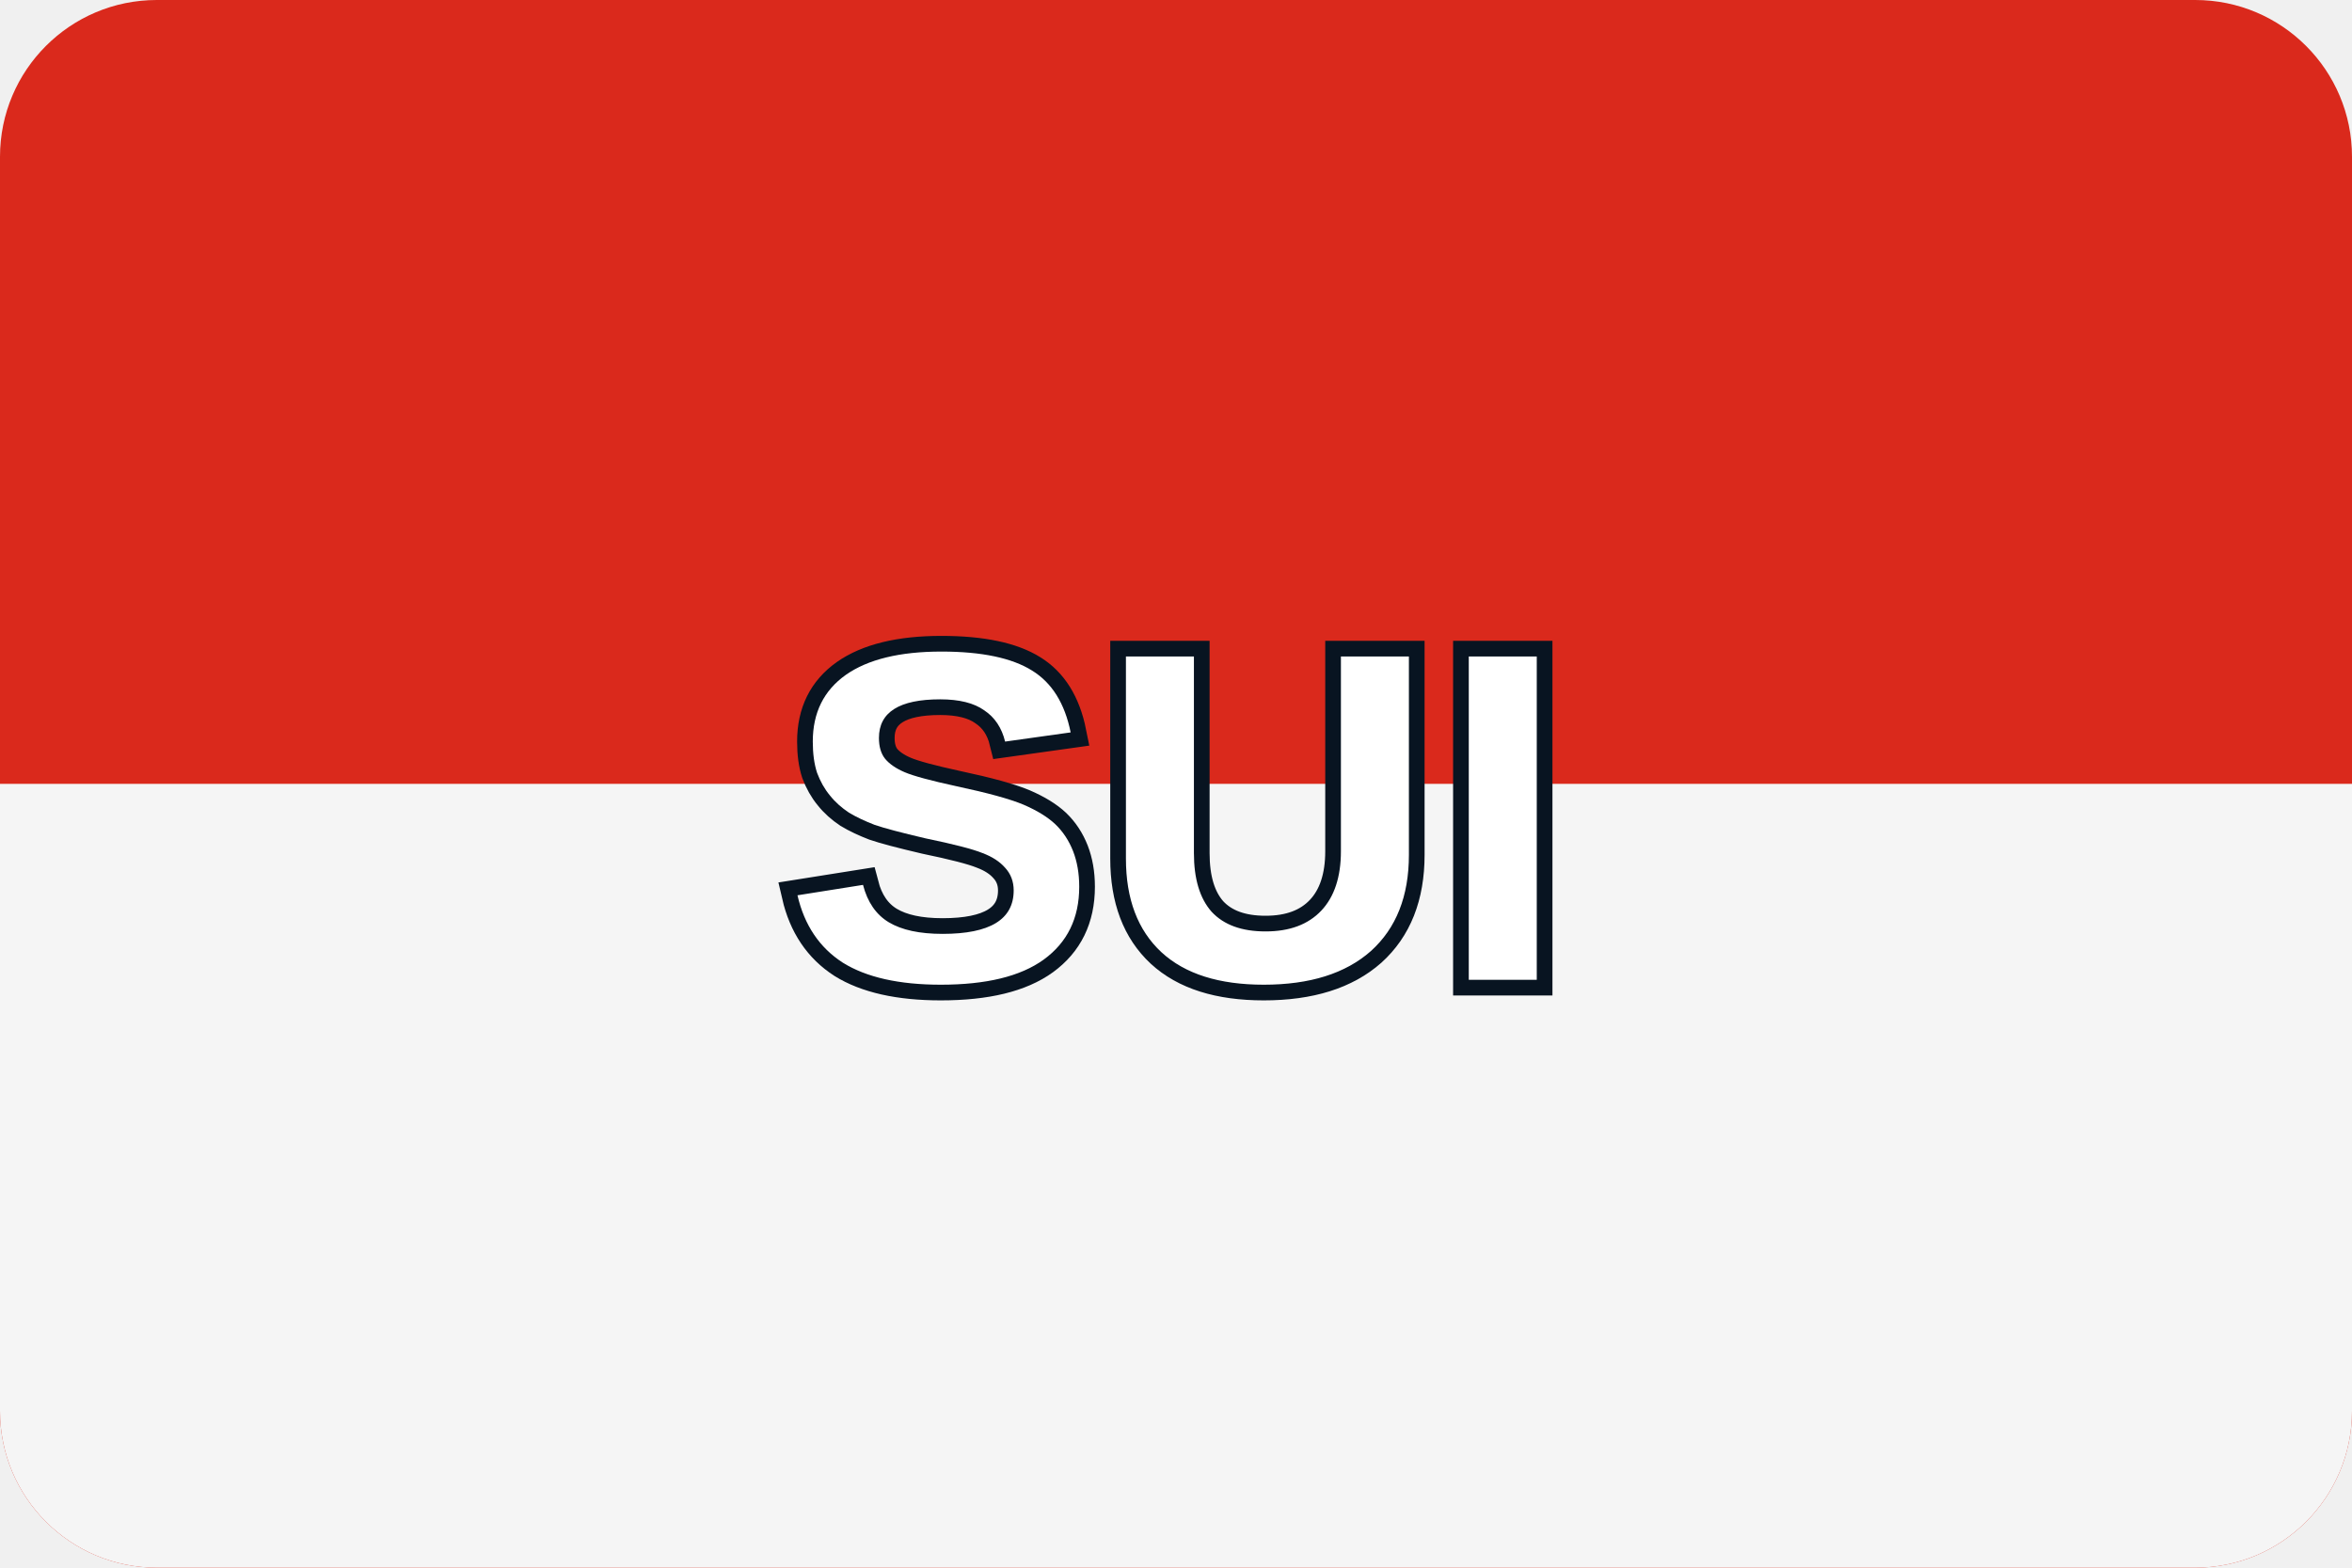
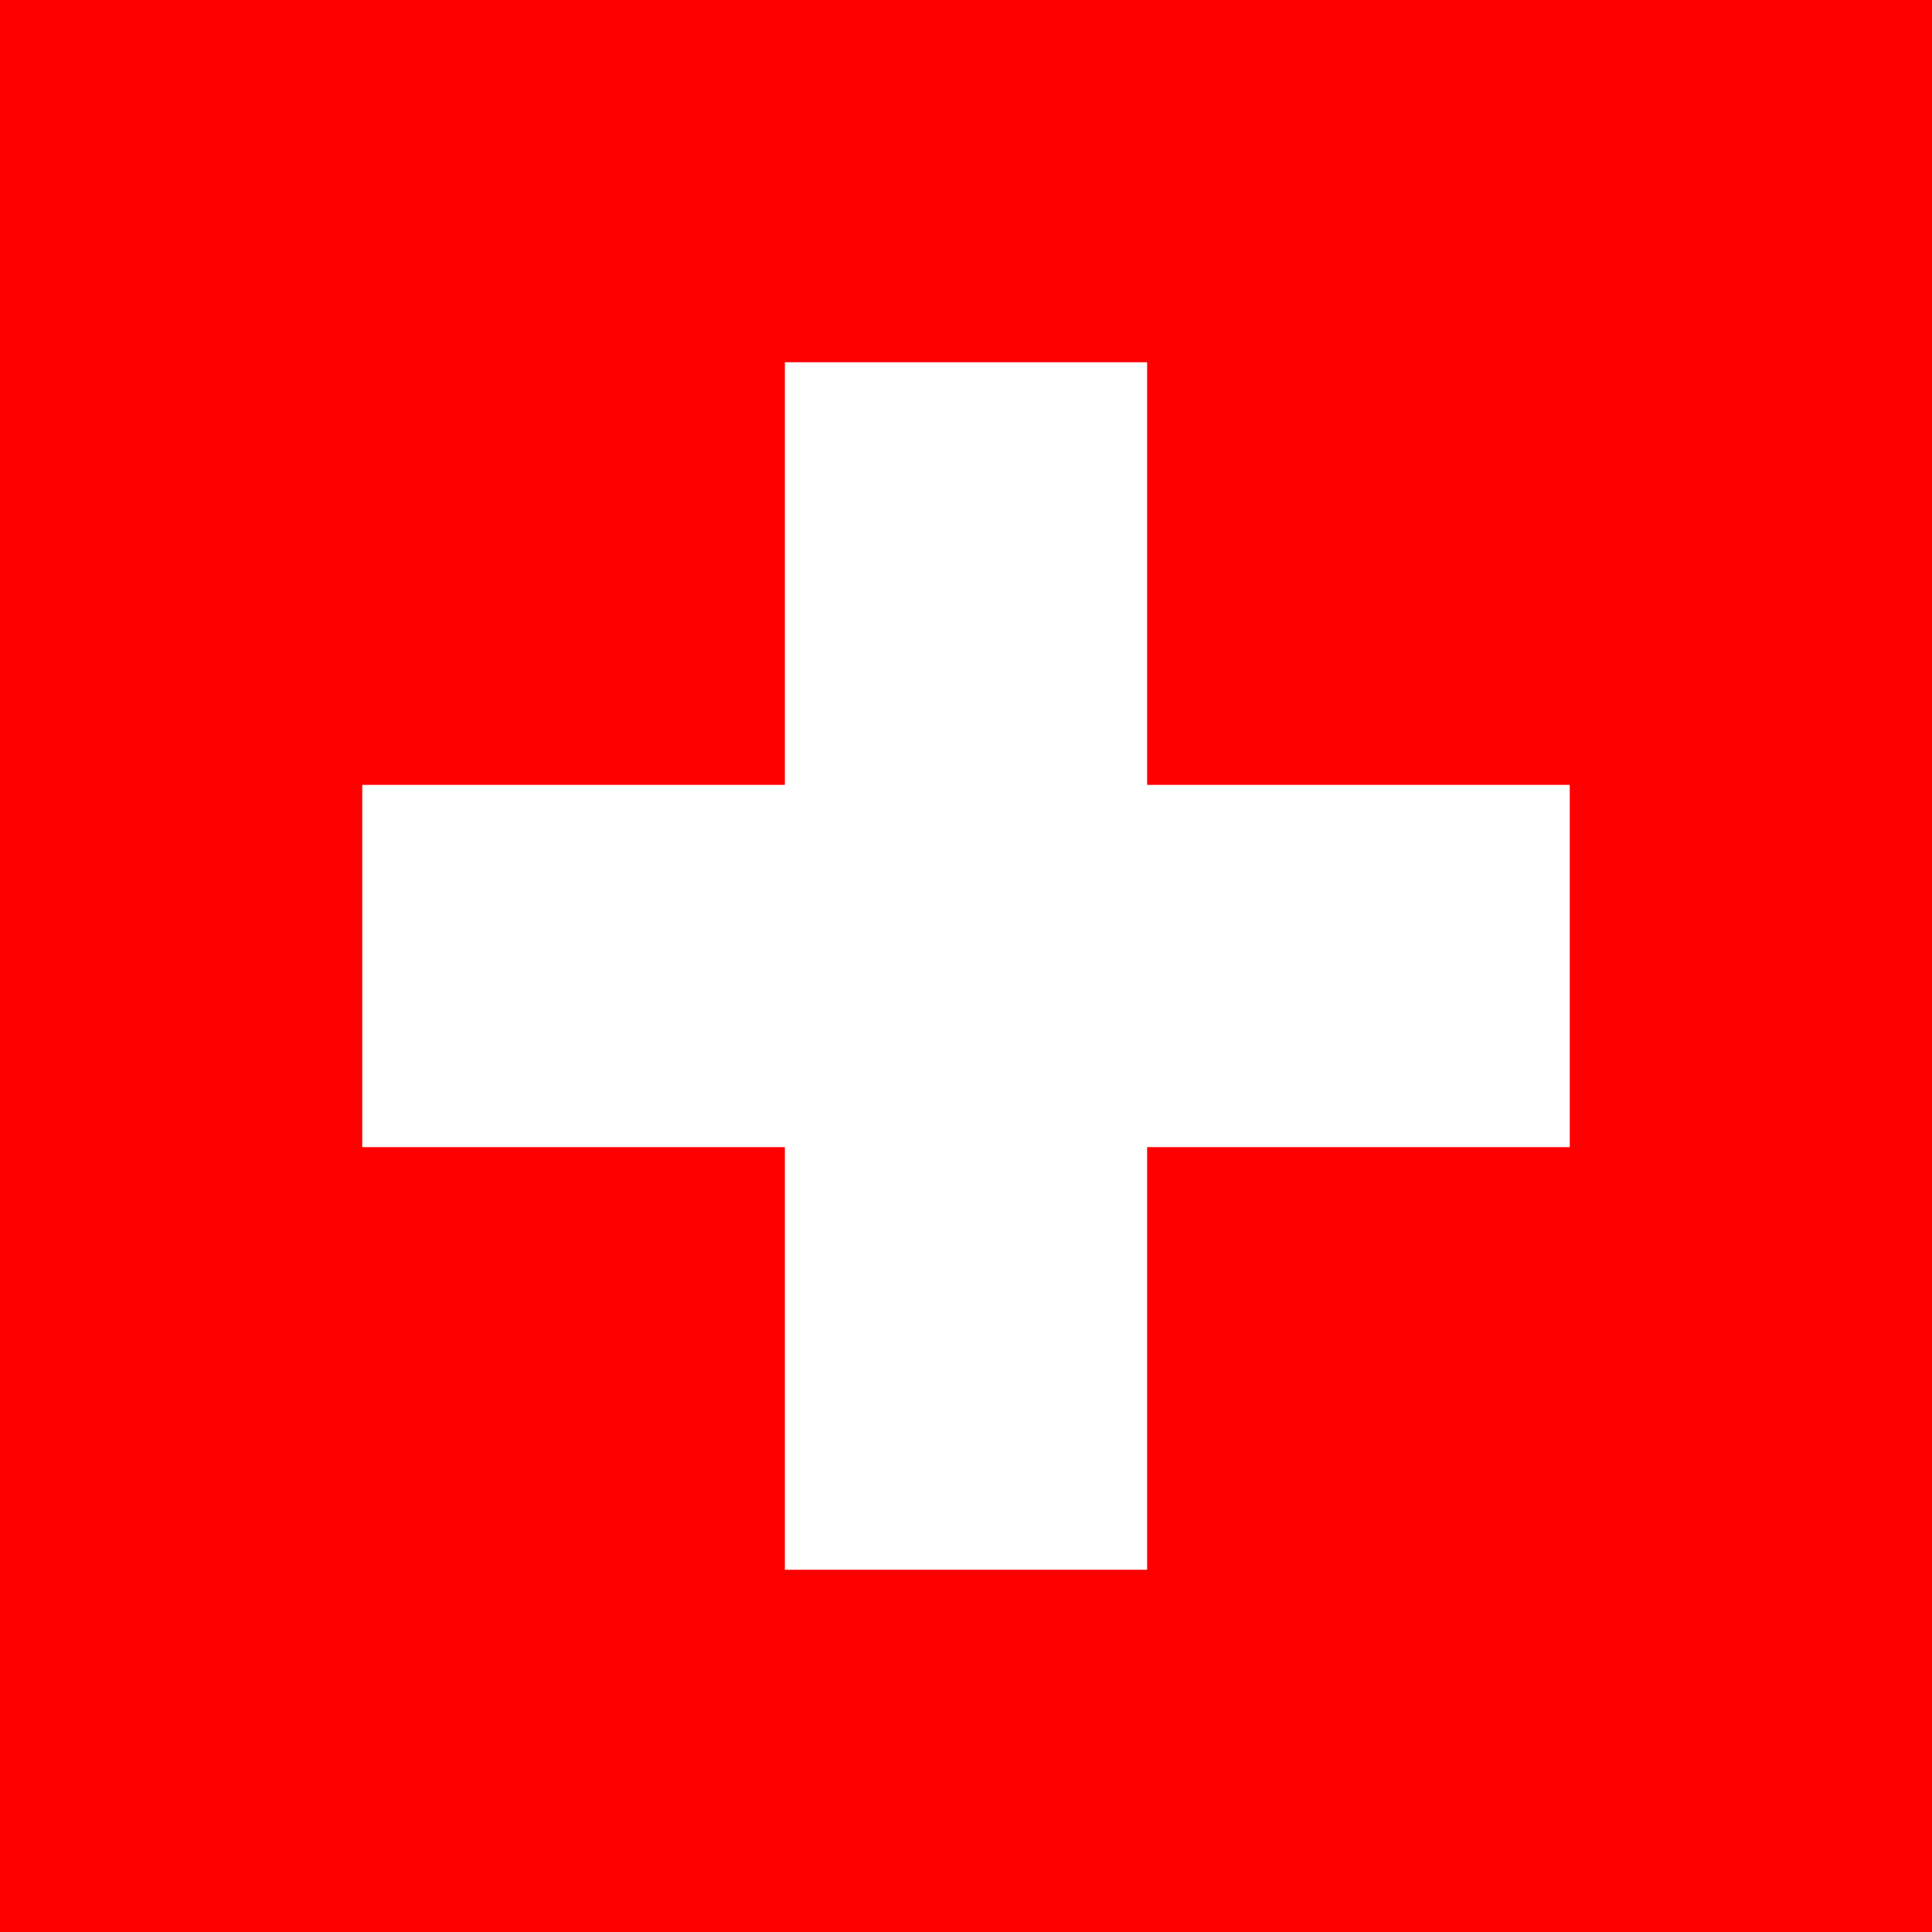
- <svg xmlns="http://www.w3.org/2000/svg" viewBox="0 0 60 40" role="img" aria-label="Switzerland flag">
-   <rect width="60" height="40" rx="4" fill="#da291c" />
-   <path d="M0 20h60v16a4 4 0 0 1-4 4H4a4 4 0 0 1-4-4z" fill="#f5f5f5" />
-   <text x="30" y="25" font-family="Arial, sans-serif" font-size="12" font-weight="700" fill="#ffffff" stroke="#081421" stroke-width="0.8" paint-order="stroke" text-anchor="middle">SUI</text>
+ <svg xmlns="http://www.w3.org/2000/svg" width="512" height="512" viewBox="0 0 32 32">
+   <path d="m0 0h32v32h-32z" fill="#f00" />
+   <path d="m13 6h6v7h7v6h-7v7h-6v-7h-7v-6h7z" fill="#fff" />
</svg>
